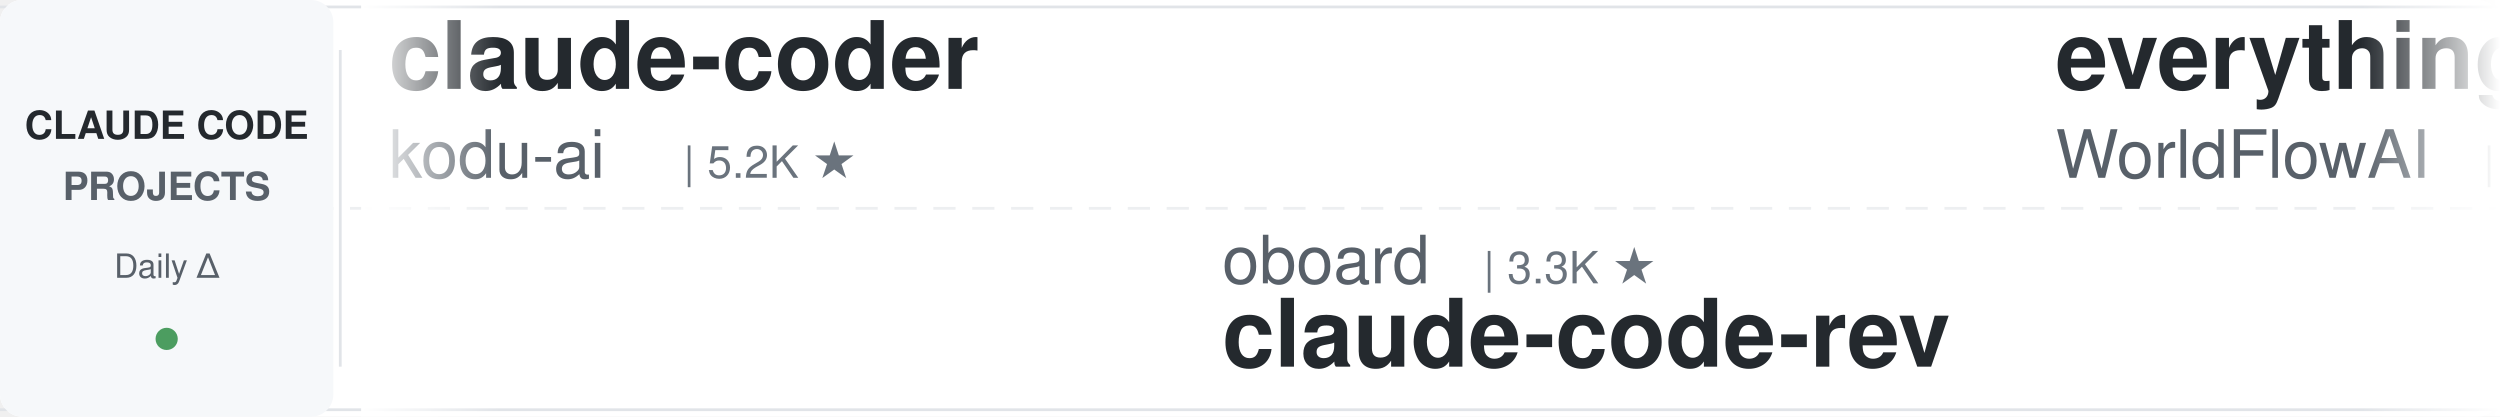
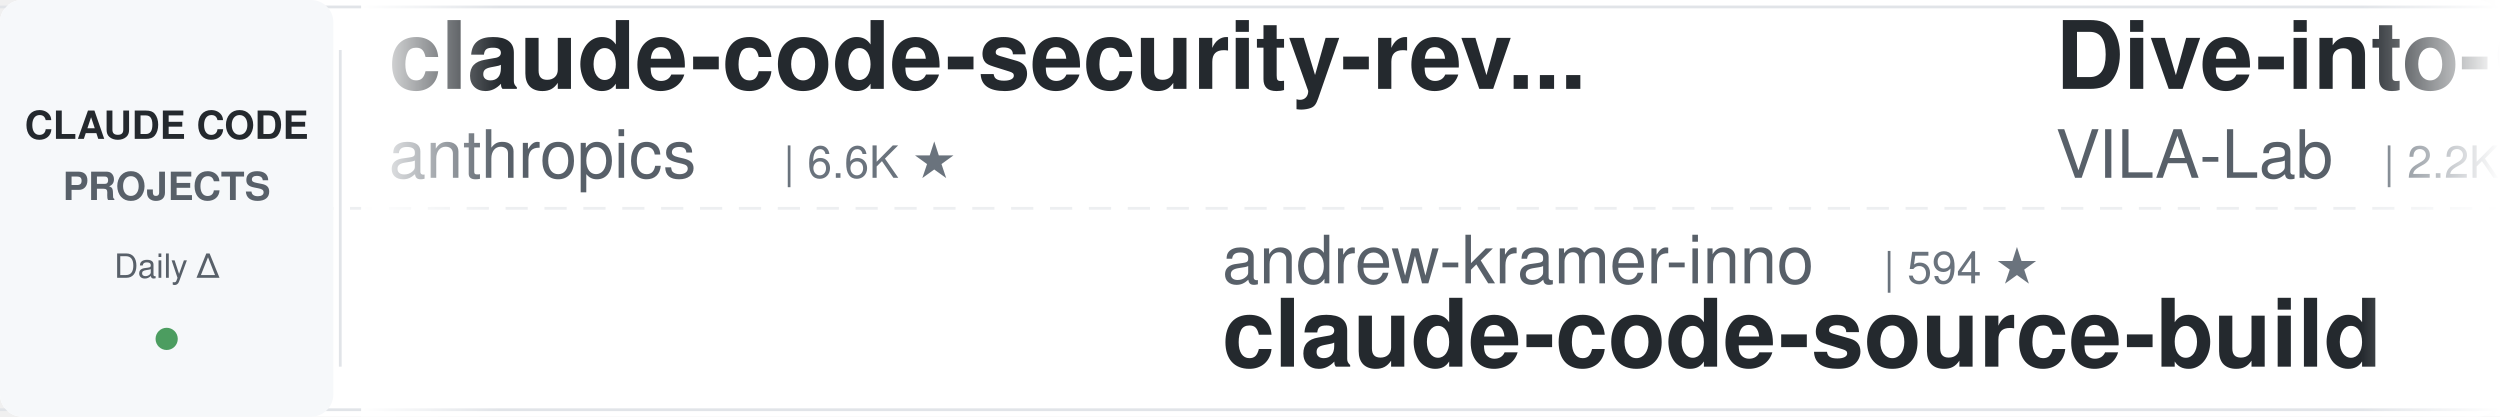
<svg xmlns="http://www.w3.org/2000/svg" width="900" height="150">
  <defs>
    <linearGradient id="leftFade" x1="0%" y1="0%" x2="100%" y2="0%">
      <stop offset="0%" style="stop-color:#ffffff;stop-opacity:1" />
      <stop offset="100%" style="stop-color:#ffffff;stop-opacity:0" />
    </linearGradient>
    <linearGradient id="rightFade" x1="0%" y1="0%" x2="100%" y2="0%">
      <stop offset="0%" style="stop-color:#ffffff;stop-opacity:0" />
      <stop offset="100%" style="stop-color:#ffffff;stop-opacity:1" />
    </linearGradient>
  </defs>
  <rect width="900" height="150" fill="#ffffff" rx="8" />
  <rect x="0" y="2" width="900" height="1" fill="#e1e4e8" />
  <rect x="0" y="147" width="900" height="1" fill="#e1e4e8" />
  <line x1="0" y1="75" x2="900" y2="75" stroke="#e1e4e8" stroke-width="1" stroke-dasharray="8 6" opacity="0.6" />
  <rect x="0" y="0" width="120" height="150" fill="#f6f8fa" rx="8" />
  <text x="60" y="50" font-family="-apple-system, BlinkMacSystemFont, 'Segoe UI', Helvetica, Arial, sans-serif" font-size="14" font-weight="600" fill="#24292e" text-anchor="middle">CLAUDE CODE</text>
  <text x="60" y="72" font-family="-apple-system, BlinkMacSystemFont, 'Segoe UI', Helvetica, Arial, sans-serif" font-size="14" font-weight="600" fill="#586069" text-anchor="middle">PROJECTS</text>
  <text x="60" y="100" font-family="-apple-system, BlinkMacSystemFont, 'Segoe UI', Helvetica, Arial, sans-serif" font-size="12" font-weight="500" fill="#586069" text-anchor="middle">Daily Δ</text>
  <circle cx="60" cy="122" r="4" fill="#22863a" opacity="0.8" />
  <rect x="122" y="18" width="1" height="114" fill="#e1e4e8" />
  <clipPath id="tickerClip">
    <rect x="130" y="0" width="770" height="150" />
  </clipPath>
  <g clip-path="url(#tickerClip)">
    <g id="tickerItems">
      <animateTransform attributeName="transform" attributeType="XML" type="translate" from="0 0" to="-3000 0" dur="54s" repeatCount="indefinite" />
      <g transform="translate(0, 0)">
-         <text x="140" y="32" font-family="-apple-system, BlinkMacSystemFont, 'Segoe UI', Helvetica, Arial, sans-serif" font-size="34" font-weight="600" fill="#24292e">claude-coder</text>
-         <text x="140" y="64" font-family="-apple-system, BlinkMacSystemFont, 'Segoe UI', Helvetica, Arial, sans-serif" font-size="24" font-weight="400" fill="#586069">kodu-ai</text>
-         <text x="246" y="64" font-family="-apple-system, BlinkMacSystemFont, 'Segoe UI', Helvetica, Arial, sans-serif" font-size="16" font-weight="500" fill="#6a737d">| 5.2K ★</text>
+         <text x="140" y="32" font-family="-apple-system, BlinkMacSystemFont, 'Segoe UI', Helvetica, Arial, sans-serif" font-size="34" font-weight="600" fill="#24292e">claude-code-security-rev...</text>
+         <text x="140" y="64" font-family="-apple-system, BlinkMacSystemFont, 'Segoe UI', Helvetica, Arial, sans-serif" font-size="24" font-weight="400" fill="#586069">anthropics</text>
+         <text x="282" y="64" font-family="-apple-system, BlinkMacSystemFont, 'Segoe UI', Helvetica, Arial, sans-serif" font-size="16" font-weight="500" fill="#6a737d">| 6.6K ★</text>
      </g>
      <g transform="translate(300, 0)">
-         <text x="140" y="102" font-family="-apple-system, BlinkMacSystemFont, 'Segoe UI', Helvetica, Arial, sans-serif" font-size="24" font-weight="400" fill="#586069">oboard</text>
-         <text x="234" y="102" font-family="-apple-system, BlinkMacSystemFont, 'Segoe UI', Helvetica, Arial, sans-serif" font-size="16" font-weight="500" fill="#6a737d">| 3.3K ★</text>
-         <text x="140" y="132" font-family="-apple-system, BlinkMacSystemFont, 'Segoe UI', Helvetica, Arial, sans-serif" font-size="34" font-weight="600" fill="#24292e">claude-code-rev</text>
+         <text x="140" y="102" font-family="-apple-system, BlinkMacSystemFont, 'Segoe UI', Helvetica, Arial, sans-serif" font-size="24" font-weight="400" fill="#586069">andrew-kramer-inno</text>
+         <text x="378" y="102" font-family="-apple-system, BlinkMacSystemFont, 'Segoe UI', Helvetica, Arial, sans-serif" font-size="16" font-weight="500" fill="#6a737d">| 594 ★</text>
+         <text x="140" y="132" font-family="-apple-system, BlinkMacSystemFont, 'Segoe UI', Helvetica, Arial, sans-serif" font-size="34" font-weight="600" fill="#24292e">claude-code-source-build</text>
      </g>
      <g transform="translate(600, 0)">
-         <text x="140" y="32" font-family="-apple-system, BlinkMacSystemFont, 'Segoe UI', Helvetica, Arial, sans-serif" font-size="34" font-weight="600" fill="#24292e">everything-claude-code</text>
-         <text x="140" y="64" font-family="-apple-system, BlinkMacSystemFont, 'Segoe UI', Helvetica, Arial, sans-serif" font-size="24" font-weight="400" fill="#586069">WorldFlowAI</text>
-         <text x="294" y="64" font-family="-apple-system, BlinkMacSystemFont, 'Segoe UI', Helvetica, Arial, sans-serif" font-size="16" font-weight="500" fill="#6a737d">| 5.5K ★</text>
+         <text x="140" y="32" font-family="-apple-system, BlinkMacSystemFont, 'Segoe UI', Helvetica, Arial, sans-serif" font-size="34" font-weight="600" fill="#24292e">Dive-into-Claude-Code</text>
+         <text x="140" y="64" font-family="-apple-system, BlinkMacSystemFont, 'Segoe UI', Helvetica, Arial, sans-serif" font-size="24" font-weight="400" fill="#586069">VILA-Lab</text>
+         <text x="258" y="64" font-family="-apple-system, BlinkMacSystemFont, 'Segoe UI', Helvetica, Arial, sans-serif" font-size="16" font-weight="500" fill="#6a737d">| 2.2K ★</text>
      </g>
      <g transform="translate(900, 0)">
-         <text x="140" y="102" font-family="-apple-system, BlinkMacSystemFont, 'Segoe UI', Helvetica, Arial, sans-serif" font-size="24" font-weight="400" fill="#586069">ponponon</text>
-         <text x="258" y="102" font-family="-apple-system, BlinkMacSystemFont, 'Segoe UI', Helvetica, Arial, sans-serif" font-size="16" font-weight="500" fill="#6a737d">| 2.3K ★</text>
-         <text x="140" y="132" font-family="-apple-system, BlinkMacSystemFont, 'Segoe UI', Helvetica, Arial, sans-serif" font-size="34" font-weight="600" fill="#24292e">claude_code_src</text>
+         <text x="140" y="102" font-family="-apple-system, BlinkMacSystemFont, 'Segoe UI', Helvetica, Arial, sans-serif" font-size="24" font-weight="400" fill="#586069">WorldFlowAI</text>
+         <text x="294" y="102" font-family="-apple-system, BlinkMacSystemFont, 'Segoe UI', Helvetica, Arial, sans-serif" font-size="16" font-weight="500" fill="#6a737d">| 5.6K ★</text>
+         <text x="140" y="132" font-family="-apple-system, BlinkMacSystemFont, 'Segoe UI', Helvetica, Arial, sans-serif" font-size="34" font-weight="600" fill="#24292e">everything-claude-code</text>
      </g>
      <g transform="translate(1200, 0)">
-         <text x="140" y="32" font-family="-apple-system, BlinkMacSystemFont, 'Segoe UI', Helvetica, Arial, sans-serif" font-size="34" font-weight="600" fill="#24292e">claude-code-ultimate-gui...</text>
-         <text x="140" y="64" font-family="-apple-system, BlinkMacSystemFont, 'Segoe UI', Helvetica, Arial, sans-serif" font-size="24" font-weight="400" fill="#586069">FlorianBruniaux</text>
-         <text x="342" y="64" font-family="-apple-system, BlinkMacSystemFont, 'Segoe UI', Helvetica, Arial, sans-serif" font-size="16" font-weight="500" fill="#6a737d">| 6.3K ★</text>
+         <text x="140" y="32" font-family="-apple-system, BlinkMacSystemFont, 'Segoe UI', Helvetica, Arial, sans-serif" font-size="34" font-weight="600" fill="#24292e">claude-code-video-toolki...</text>
+         <text x="140" y="64" font-family="-apple-system, BlinkMacSystemFont, 'Segoe UI', Helvetica, Arial, sans-serif" font-size="24" font-weight="400" fill="#586069">digitalsamba</text>
+         <text x="306" y="64" font-family="-apple-system, BlinkMacSystemFont, 'Segoe UI', Helvetica, Arial, sans-serif" font-size="16" font-weight="500" fill="#6a737d">| 2.4K ★</text>
      </g>
      <g transform="translate(1500, 0)">
-         <text x="140" y="102" font-family="-apple-system, BlinkMacSystemFont, 'Segoe UI', Helvetica, Arial, sans-serif" font-size="24" font-weight="400" fill="#586069">1rgs</text>
-         <text x="210" y="102" font-family="-apple-system, BlinkMacSystemFont, 'Segoe UI', Helvetica, Arial, sans-serif" font-size="16" font-weight="500" fill="#6a737d">| 3.8K ★</text>
+         <text x="140" y="102" font-family="-apple-system, BlinkMacSystemFont, 'Segoe UI', Helvetica, Arial, sans-serif" font-size="24" font-weight="400" fill="#586069">hangsman</text>
+         <text x="258" y="102" font-family="-apple-system, BlinkMacSystemFont, 'Segoe UI', Helvetica, Arial, sans-serif" font-size="16" font-weight="500" fill="#6a737d">| 799 ★</text>
+         <text x="140" y="132" font-family="-apple-system, BlinkMacSystemFont, 'Segoe UI', Helvetica, Arial, sans-serif" font-size="34" font-weight="600" fill="#24292e">claude-code-source</text>
+       </g>
+       <g transform="translate(1800, 0)">
+         <text x="140" y="32" font-family="-apple-system, BlinkMacSystemFont, 'Segoe UI', Helvetica, Arial, sans-serif" font-size="34" font-weight="600" fill="#24292e">claude-code-engineering</text>
+         <text x="140" y="64" font-family="-apple-system, BlinkMacSystemFont, 'Segoe UI', Helvetica, Arial, sans-serif" font-size="24" font-weight="400" fill="#586069">huangjia2019</text>
+         <text x="306" y="64" font-family="-apple-system, BlinkMacSystemFont, 'Segoe UI', Helvetica, Arial, sans-serif" font-size="16" font-weight="500" fill="#6a737d">| 1.1K ★</text>
+       </g>
+       <g transform="translate(2100, 0)">
+         <text x="140" y="102" font-family="-apple-system, BlinkMacSystemFont, 'Segoe UI', Helvetica, Arial, sans-serif" font-size="24" font-weight="400" fill="#586069">fuergaosi233</text>
+         <text x="306" y="102" font-family="-apple-system, BlinkMacSystemFont, 'Segoe UI', Helvetica, Arial, sans-serif" font-size="16" font-weight="500" fill="#6a737d">| 2.8K ★</text>
        <text x="140" y="132" font-family="-apple-system, BlinkMacSystemFont, 'Segoe UI', Helvetica, Arial, sans-serif" font-size="34" font-weight="600" fill="#24292e">claude-code-proxy</text>
      </g>
-       <g transform="translate(1800, 0)">
-         <text x="140" y="32" font-family="-apple-system, BlinkMacSystemFont, 'Segoe UI', Helvetica, Arial, sans-serif" font-size="34" font-weight="600" fill="#24292e">claude-code-action</text>
-         <text x="140" y="64" font-family="-apple-system, BlinkMacSystemFont, 'Segoe UI', Helvetica, Arial, sans-serif" font-size="24" font-weight="400" fill="#586069">anthropics</text>
-         <text x="282" y="64" font-family="-apple-system, BlinkMacSystemFont, 'Segoe UI', Helvetica, Arial, sans-serif" font-size="16" font-weight="500" fill="#6a737d">| 9.7K ★</text>
-       </g>
-       <g transform="translate(2100, 0)">
-         <text x="140" y="102" font-family="-apple-system, BlinkMacSystemFont, 'Segoe UI', Helvetica, Arial, sans-serif" font-size="24" font-weight="400" fill="#586069">zebbern</text>
-         <text x="246" y="102" font-family="-apple-system, BlinkMacSystemFont, 'Segoe UI', Helvetica, Arial, sans-serif" font-size="16" font-weight="500" fill="#6a737d">| 4.7K ★</text>
-         <text x="140" y="132" font-family="-apple-system, BlinkMacSystemFont, 'Segoe UI', Helvetica, Arial, sans-serif" font-size="34" font-weight="600" fill="#24292e">claude-code-guide</text>
-       </g>
      <g transform="translate(2400, 0)">
-         <text x="140" y="32" font-family="-apple-system, BlinkMacSystemFont, 'Segoe UI', Helvetica, Arial, sans-serif" font-size="34" font-weight="600" fill="#24292e">ECC</text>
-         <text x="140" y="64" font-family="-apple-system, BlinkMacSystemFont, 'Segoe UI', Helvetica, Arial, sans-serif" font-size="24" font-weight="400" fill="#586069">affaan-m</text>
-         <text x="258" y="64" font-family="-apple-system, BlinkMacSystemFont, 'Segoe UI', Helvetica, Arial, sans-serif" font-size="16" font-weight="500" fill="#6a737d">| 291.8K ★</text>
+         <text x="140" y="32" font-family="-apple-system, BlinkMacSystemFont, 'Segoe UI', Helvetica, Arial, sans-serif" font-size="34" font-weight="600" fill="#24292e">andrej-karpathy-skills</text>
+         <text x="140" y="64" font-family="-apple-system, BlinkMacSystemFont, 'Segoe UI', Helvetica, Arial, sans-serif" font-size="24" font-weight="400" fill="#586069">multica-ai</text>
+         <text x="282" y="64" font-family="-apple-system, BlinkMacSystemFont, 'Segoe UI', Helvetica, Arial, sans-serif" font-size="16" font-weight="500" fill="#6a737d">| 226.2K ★</text>
      </g>
      <g transform="translate(2700, 0)">
-         <text x="140" y="102" font-family="-apple-system, BlinkMacSystemFont, 'Segoe UI', Helvetica, Arial, sans-serif" font-size="24" font-weight="400" fill="#586069">OneRedOak</text>
-         <text x="270" y="102" font-family="-apple-system, BlinkMacSystemFont, 'Segoe UI', Helvetica, Arial, sans-serif" font-size="16" font-weight="500" fill="#6a737d">| 3.9K ★</text>
-         <text x="140" y="132" font-family="-apple-system, BlinkMacSystemFont, 'Segoe UI', Helvetica, Arial, sans-serif" font-size="34" font-weight="600" fill="#24292e">claude-code-workflows</text>
+         <text x="140" y="102" font-family="-apple-system, BlinkMacSystemFont, 'Segoe UI', Helvetica, Arial, sans-serif" font-size="24" font-weight="400" fill="#586069">xu-xiang</text>
+         <text x="258" y="102" font-family="-apple-system, BlinkMacSystemFont, 'Segoe UI', Helvetica, Arial, sans-serif" font-size="16" font-weight="500" fill="#6a737d">| 2.0K ★</text>
+         <text x="140" y="132" font-family="-apple-system, BlinkMacSystemFont, 'Segoe UI', Helvetica, Arial, sans-serif" font-size="34" font-weight="600" fill="#24292e">everything-claude-code-z...</text>
      </g>
      <g transform="translate(3000, 0)">
-         <text x="140" y="32" font-family="-apple-system, BlinkMacSystemFont, 'Segoe UI', Helvetica, Arial, sans-serif" font-size="34" font-weight="600" fill="#24292e">claude-coder</text>
-         <text x="140" y="64" font-family="-apple-system, BlinkMacSystemFont, 'Segoe UI', Helvetica, Arial, sans-serif" font-size="24" font-weight="400" fill="#586069">kodu-ai</text>
-         <text x="246" y="64" font-family="-apple-system, BlinkMacSystemFont, 'Segoe UI', Helvetica, Arial, sans-serif" font-size="16" font-weight="500" fill="#6a737d">| 5.2K ★</text>
+         <text x="140" y="32" font-family="-apple-system, BlinkMacSystemFont, 'Segoe UI', Helvetica, Arial, sans-serif" font-size="34" font-weight="600" fill="#24292e">claude-code-security-rev...</text>
+         <text x="140" y="64" font-family="-apple-system, BlinkMacSystemFont, 'Segoe UI', Helvetica, Arial, sans-serif" font-size="24" font-weight="400" fill="#586069">anthropics</text>
+         <text x="282" y="64" font-family="-apple-system, BlinkMacSystemFont, 'Segoe UI', Helvetica, Arial, sans-serif" font-size="16" font-weight="500" fill="#6a737d">| 6.6K ★</text>
      </g>
      <g transform="translate(3300, 0)">
-         <text x="140" y="102" font-family="-apple-system, BlinkMacSystemFont, 'Segoe UI', Helvetica, Arial, sans-serif" font-size="24" font-weight="400" fill="#586069">oboard</text>
-         <text x="234" y="102" font-family="-apple-system, BlinkMacSystemFont, 'Segoe UI', Helvetica, Arial, sans-serif" font-size="16" font-weight="500" fill="#6a737d">| 3.3K ★</text>
-         <text x="140" y="132" font-family="-apple-system, BlinkMacSystemFont, 'Segoe UI', Helvetica, Arial, sans-serif" font-size="34" font-weight="600" fill="#24292e">claude-code-rev</text>
+         <text x="140" y="102" font-family="-apple-system, BlinkMacSystemFont, 'Segoe UI', Helvetica, Arial, sans-serif" font-size="24" font-weight="400" fill="#586069">andrew-kramer-inno</text>
+         <text x="378" y="102" font-family="-apple-system, BlinkMacSystemFont, 'Segoe UI', Helvetica, Arial, sans-serif" font-size="16" font-weight="500" fill="#6a737d">| 594 ★</text>
+         <text x="140" y="132" font-family="-apple-system, BlinkMacSystemFont, 'Segoe UI', Helvetica, Arial, sans-serif" font-size="34" font-weight="600" fill="#24292e">claude-code-source-build</text>
      </g>
      <g transform="translate(3600, 0)">
-         <text x="140" y="32" font-family="-apple-system, BlinkMacSystemFont, 'Segoe UI', Helvetica, Arial, sans-serif" font-size="34" font-weight="600" fill="#24292e">everything-claude-code</text>
-         <text x="140" y="64" font-family="-apple-system, BlinkMacSystemFont, 'Segoe UI', Helvetica, Arial, sans-serif" font-size="24" font-weight="400" fill="#586069">WorldFlowAI</text>
-         <text x="294" y="64" font-family="-apple-system, BlinkMacSystemFont, 'Segoe UI', Helvetica, Arial, sans-serif" font-size="16" font-weight="500" fill="#6a737d">| 5.5K ★</text>
+         <text x="140" y="32" font-family="-apple-system, BlinkMacSystemFont, 'Segoe UI', Helvetica, Arial, sans-serif" font-size="34" font-weight="600" fill="#24292e">Dive-into-Claude-Code</text>
+         <text x="140" y="64" font-family="-apple-system, BlinkMacSystemFont, 'Segoe UI', Helvetica, Arial, sans-serif" font-size="24" font-weight="400" fill="#586069">VILA-Lab</text>
+         <text x="258" y="64" font-family="-apple-system, BlinkMacSystemFont, 'Segoe UI', Helvetica, Arial, sans-serif" font-size="16" font-weight="500" fill="#6a737d">| 2.2K ★</text>
      </g>
      <g transform="translate(3900, 0)">
-         <text x="140" y="102" font-family="-apple-system, BlinkMacSystemFont, 'Segoe UI', Helvetica, Arial, sans-serif" font-size="24" font-weight="400" fill="#586069">ponponon</text>
-         <text x="258" y="102" font-family="-apple-system, BlinkMacSystemFont, 'Segoe UI', Helvetica, Arial, sans-serif" font-size="16" font-weight="500" fill="#6a737d">| 2.3K ★</text>
-         <text x="140" y="132" font-family="-apple-system, BlinkMacSystemFont, 'Segoe UI', Helvetica, Arial, sans-serif" font-size="34" font-weight="600" fill="#24292e">claude_code_src</text>
+         <text x="140" y="102" font-family="-apple-system, BlinkMacSystemFont, 'Segoe UI', Helvetica, Arial, sans-serif" font-size="24" font-weight="400" fill="#586069">WorldFlowAI</text>
+         <text x="294" y="102" font-family="-apple-system, BlinkMacSystemFont, 'Segoe UI', Helvetica, Arial, sans-serif" font-size="16" font-weight="500" fill="#6a737d">| 5.6K ★</text>
+         <text x="140" y="132" font-family="-apple-system, BlinkMacSystemFont, 'Segoe UI', Helvetica, Arial, sans-serif" font-size="34" font-weight="600" fill="#24292e">everything-claude-code</text>
      </g>
    </g>
  </g>
  <rect x="130" y="0" width="50" height="150" fill="url(#leftFade)" />
  <rect x="850" y="0" width="50" height="150" fill="url(#rightFade)" />
</svg>
